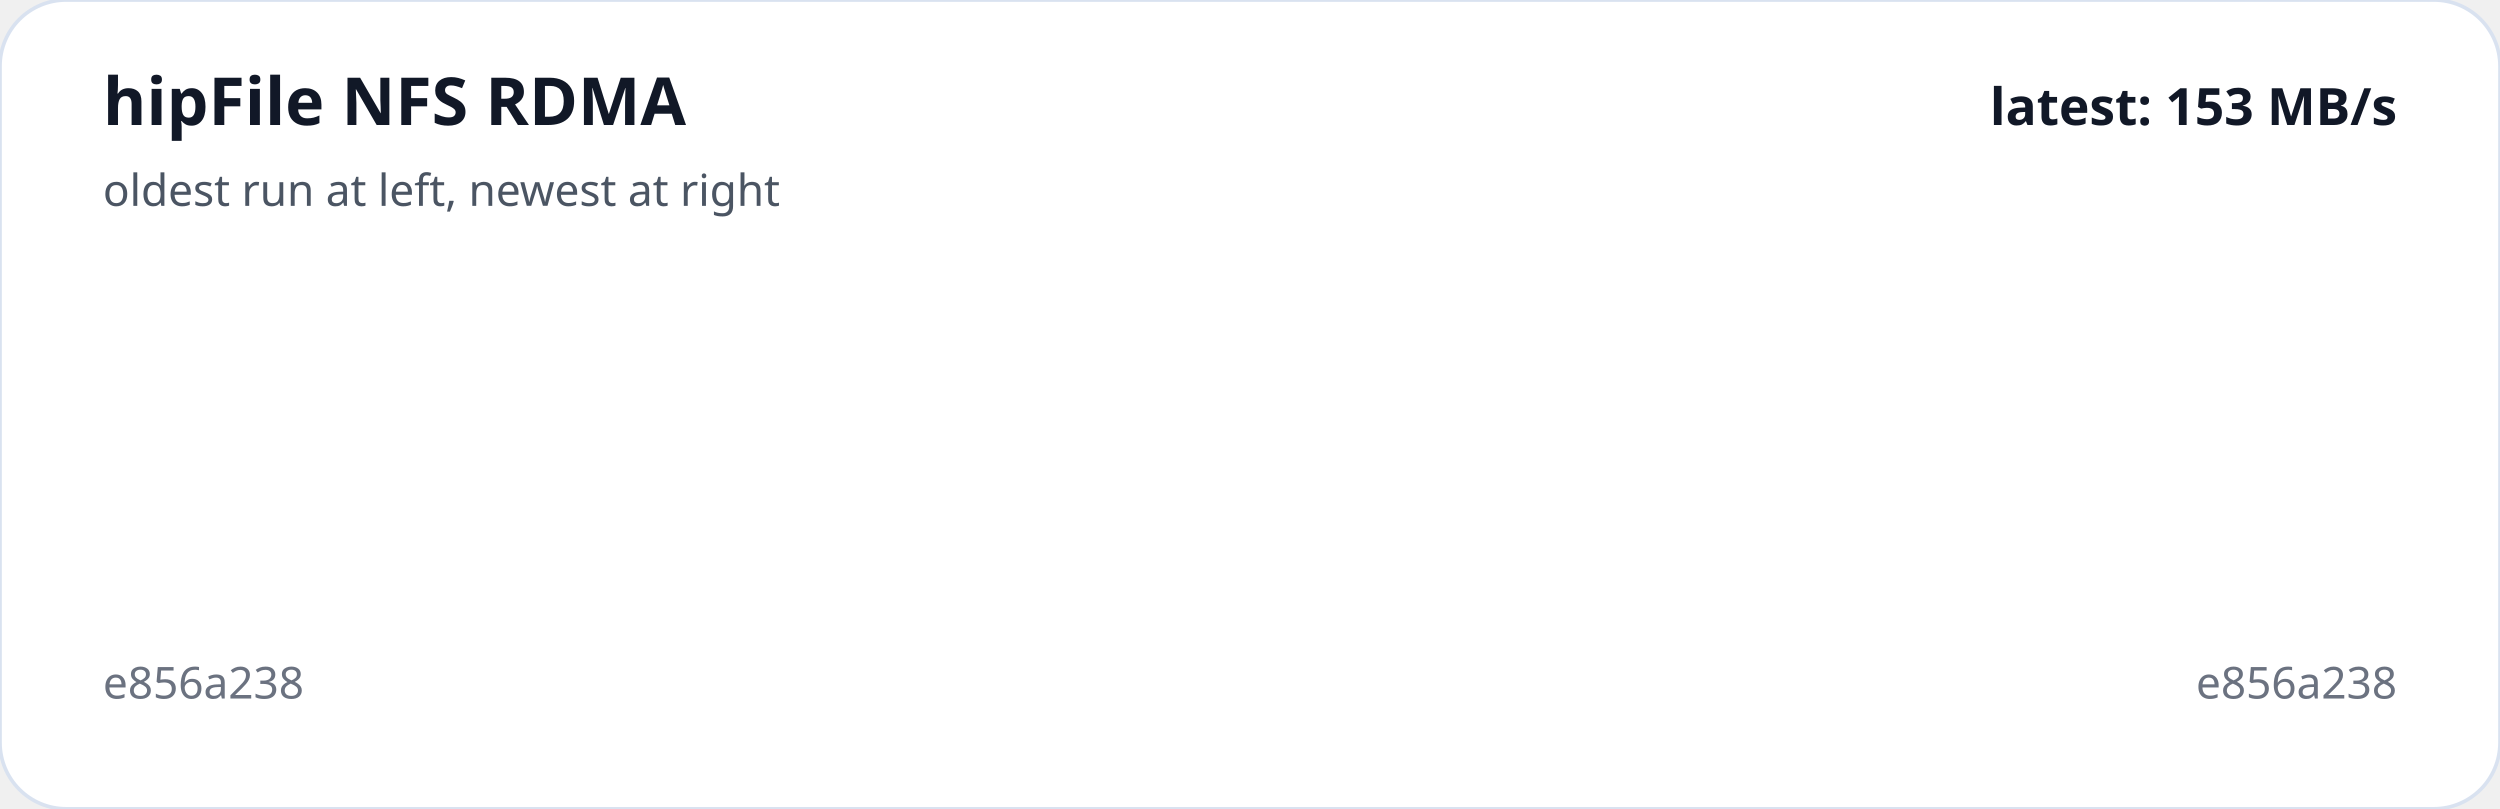
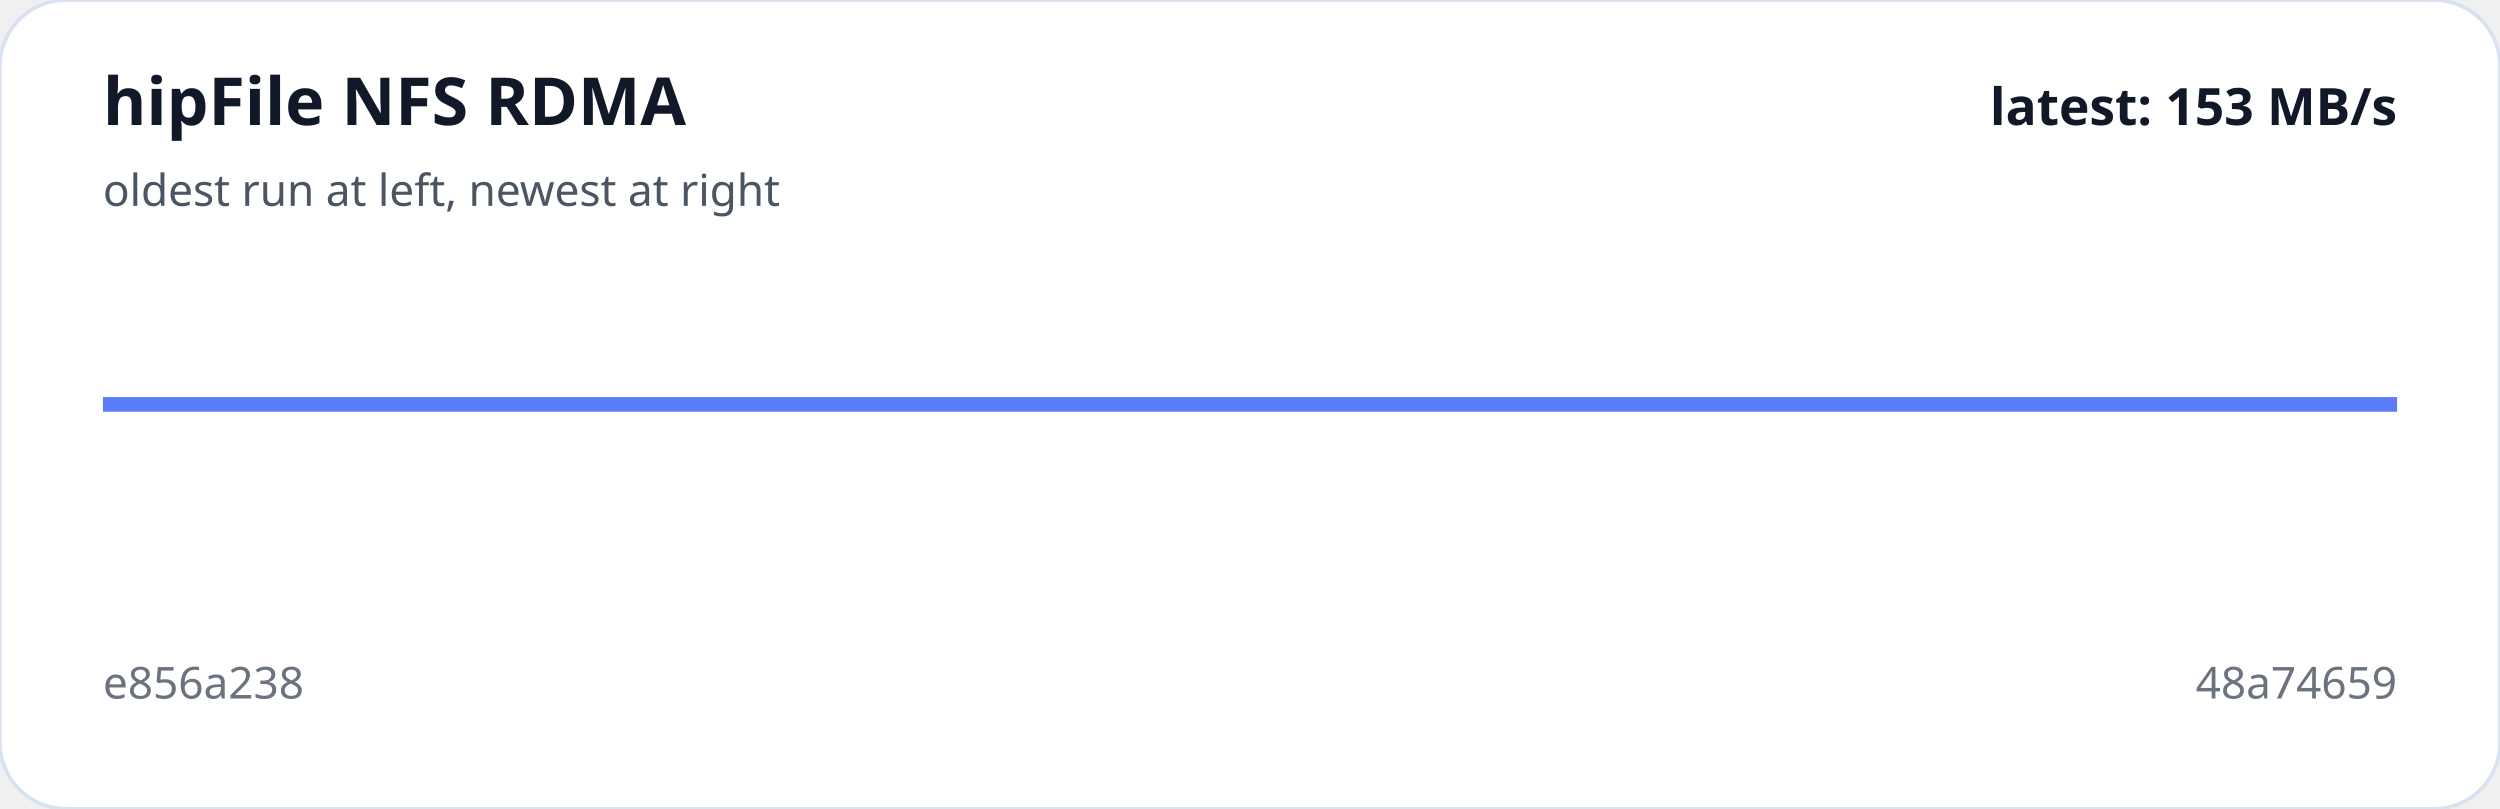
<svg xmlns="http://www.w3.org/2000/svg" viewBox="0 0 680 220" width="100%" role="img" aria-label="hipFile NFS RDMA trend">
  <rect width="100%" height="100%" rx="18" fill="#ffffff" stroke="#d9e2f0" />
-   <polyline fill="none" stroke="#5c7cfa" stroke-width="4" points="340.0,110.0" />
+   <polyline fill="none" stroke="#5c7cfa" stroke-width="4" points="28.0,110.0 652.0,110.0" />
  <text x="28" y="34" fill="#111827" font-family="system-ui,sans-serif" font-size="18" font-weight="700">hipFile NFS RDMA</text>
  <text x="28" y="56" fill="#4b5563" font-family="system-ui,sans-serif" font-size="12">oldest run at left, newest at right</text>
  <text x="28" y="190" fill="#6b7280" font-family="system-ui,sans-serif" font-size="12">e856a238</text>
-   <text x="652" y="190" text-anchor="end" fill="#6b7280" font-family="system-ui,sans-serif" font-size="12">e856a238</text>
+   <text x="652" y="190" text-anchor="end" fill="#6b7280" font-family="system-ui,sans-serif" font-size="12">48a74659</text>
  <text x="652" y="34" text-anchor="end" fill="#111827" font-family="system-ui,sans-serif" font-size="14" font-weight="700">latest: 153 MB/s</text>
</svg>
